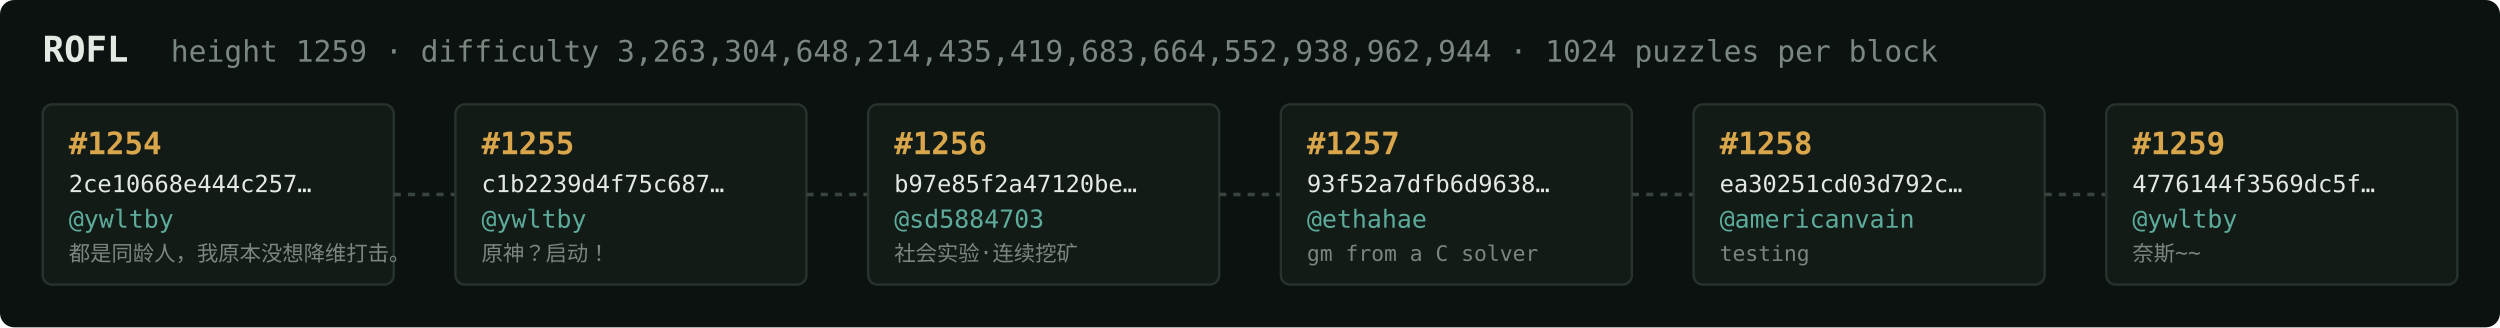
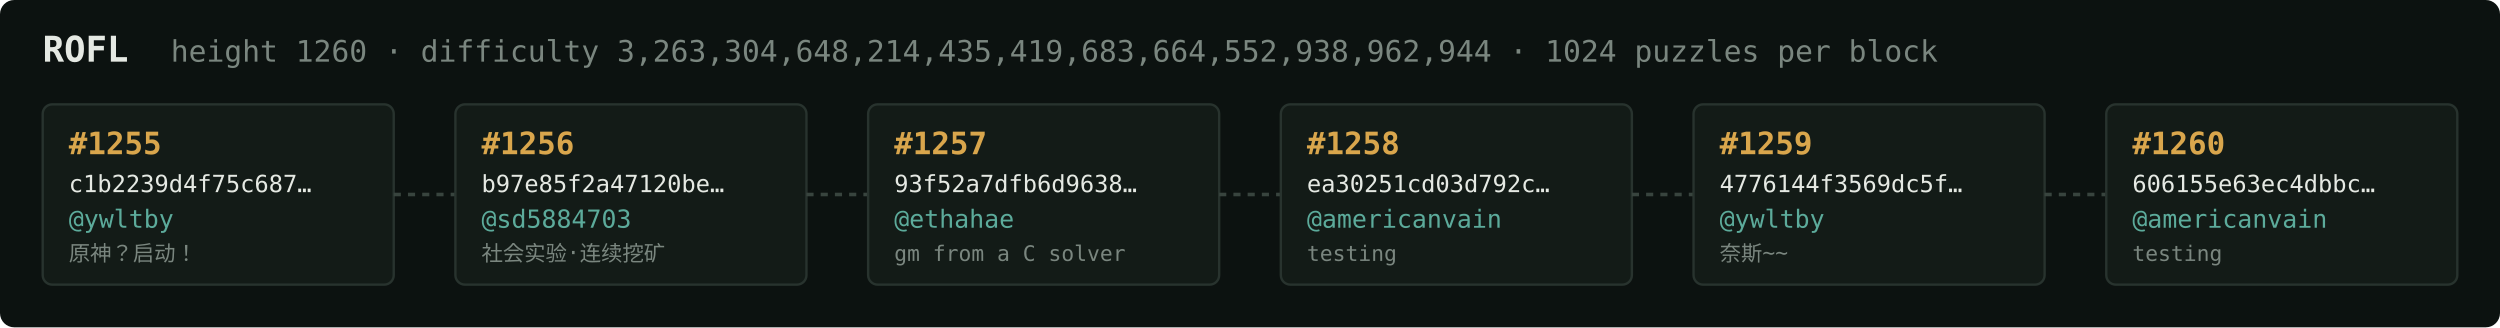
<svg xmlns="http://www.w3.org/2000/svg" width="1054" height="138" viewBox="0 0 1054 138" font-family="ui-monospace,SFMono-Regular,Menlo,monospace">
  <rect fill="#0c1210" width="1054" height="138" rx="6" />
  <text x="18" y="26" fill="#e5e9e3" font-size="15" font-weight="700">ROFL</text>
-   <text x="72" y="26" fill="#7a867f" font-size="12.5">height 1259 · difficulty 3,263,304,648,214,435,419,683,664,552,938,962,944 · 1024 puzzles per block</text>
+   <text x="72" y="26" fill="#7a867f" font-size="12.5">height 1260 · difficulty 3,263,304,648,214,435,419,683,664,552,938,962,944 · 1024 puzzles per block</text>
  <rect x="18" y="44" width="148" height="76" rx="4" fill="#131b17" stroke="#28332e" stroke-width="1" />
-   <text x="29" y="65" fill="#d9a64c" font-size="13" font-weight="700">#1254</text>
-   <text x="29" y="81" fill="#e5e9e3" font-size="10">2ce10668e444c257…</text>
+   <text x="29" y="65" fill="#d9a64c" font-size="13" font-weight="700">#1255</text>
+   <text x="29" y="81" fill="#e5e9e3" font-size="10">c1b2239d4f75c687…</text>
  <text x="29" y="96" fill="#5cab9b" font-size="10.5">@ywltby</text>
-   <text x="29" y="110" fill="#7a867f" font-size="9">都是同龄人，我原本没想降维打击。</text>
+   <text x="29" y="110" fill="#7a867f" font-size="9">原神？启动！</text>
  <line x1="166" y1="82.0" x2="192" y2="82.0" stroke="#38443e" stroke-width="1.5" stroke-dasharray="3 3" />
  <rect x="192" y="44" width="148" height="76" rx="4" fill="#131b17" stroke="#28332e" stroke-width="1" />
-   <text x="203" y="65" fill="#d9a64c" font-size="13" font-weight="700">#1255</text>
-   <text x="203" y="81" fill="#e5e9e3" font-size="10">c1b2239d4f75c687…</text>
-   <text x="203" y="96" fill="#5cab9b" font-size="10.5">@ywltby</text>
-   <text x="203" y="110" fill="#7a867f" font-size="9">原神？启动！</text>
+   <text x="203" y="65" fill="#d9a64c" font-size="13" font-weight="700">#1256</text>
+   <text x="203" y="81" fill="#e5e9e3" font-size="10">b97e85f2a47120be…</text>
+   <text x="203" y="96" fill="#5cab9b" font-size="10.5">@sd5884703</text>
+   <text x="203" y="110" fill="#7a867f" font-size="9">社会实验·连续挖矿</text>
  <line x1="340" y1="82.0" x2="366" y2="82.0" stroke="#38443e" stroke-width="1.5" stroke-dasharray="3 3" />
  <rect x="366" y="44" width="148" height="76" rx="4" fill="#131b17" stroke="#28332e" stroke-width="1" />
-   <text x="377" y="65" fill="#d9a64c" font-size="13" font-weight="700">#1256</text>
-   <text x="377" y="81" fill="#e5e9e3" font-size="10">b97e85f2a47120be…</text>
-   <text x="377" y="96" fill="#5cab9b" font-size="10.5">@sd5884703</text>
-   <text x="377" y="110" fill="#7a867f" font-size="9">社会实验·连续挖矿</text>
+   <text x="377" y="65" fill="#d9a64c" font-size="13" font-weight="700">#1257</text>
+   <text x="377" y="81" fill="#e5e9e3" font-size="10">93f52a7dfb6d9638…</text>
+   <text x="377" y="96" fill="#5cab9b" font-size="10.5">@ethahae</text>
+   <text x="377" y="110" fill="#7a867f" font-size="9">gm from a C solver</text>
  <line x1="514" y1="82.0" x2="540" y2="82.0" stroke="#38443e" stroke-width="1.5" stroke-dasharray="3 3" />
  <rect x="540" y="44" width="148" height="76" rx="4" fill="#131b17" stroke="#28332e" stroke-width="1" />
-   <text x="551" y="65" fill="#d9a64c" font-size="13" font-weight="700">#1257</text>
-   <text x="551" y="81" fill="#e5e9e3" font-size="10">93f52a7dfb6d9638…</text>
-   <text x="551" y="96" fill="#5cab9b" font-size="10.5">@ethahae</text>
-   <text x="551" y="110" fill="#7a867f" font-size="9">gm from a C solver</text>
+   <text x="551" y="65" fill="#d9a64c" font-size="13" font-weight="700">#1258</text>
+   <text x="551" y="81" fill="#e5e9e3" font-size="10">ea30251cd03d792c…</text>
+   <text x="551" y="96" fill="#5cab9b" font-size="10.5">@americanvain</text>
+   <text x="551" y="110" fill="#7a867f" font-size="9">testing</text>
  <line x1="688" y1="82.0" x2="714" y2="82.0" stroke="#38443e" stroke-width="1.5" stroke-dasharray="3 3" />
  <rect x="714" y="44" width="148" height="76" rx="4" fill="#131b17" stroke="#28332e" stroke-width="1" />
-   <text x="725" y="65" fill="#d9a64c" font-size="13" font-weight="700">#1258</text>
-   <text x="725" y="81" fill="#e5e9e3" font-size="10">ea30251cd03d792c…</text>
-   <text x="725" y="96" fill="#5cab9b" font-size="10.5">@americanvain</text>
-   <text x="725" y="110" fill="#7a867f" font-size="9">testing</text>
+   <text x="725" y="65" fill="#d9a64c" font-size="13" font-weight="700">#1259</text>
+   <text x="725" y="81" fill="#e5e9e3" font-size="10">4776144f3569dc5f…</text>
+   <text x="725" y="96" fill="#5cab9b" font-size="10.5">@ywltby</text>
+   <text x="725" y="110" fill="#7a867f" font-size="9">奈斯~~</text>
  <line x1="862" y1="82.0" x2="888" y2="82.0" stroke="#38443e" stroke-width="1.5" stroke-dasharray="3 3" />
  <rect x="888" y="44" width="148" height="76" rx="4" fill="#131b17" stroke="#28332e" stroke-width="1" />
-   <text x="899" y="65" fill="#d9a64c" font-size="13" font-weight="700">#1259</text>
-   <text x="899" y="81" fill="#e5e9e3" font-size="10">4776144f3569dc5f…</text>
-   <text x="899" y="96" fill="#5cab9b" font-size="10.5">@ywltby</text>
-   <text x="899" y="110" fill="#7a867f" font-size="9">奈斯~~</text>
+   <text x="899" y="65" fill="#d9a64c" font-size="13" font-weight="700">#1260</text>
+   <text x="899" y="81" fill="#e5e9e3" font-size="10">606155e63ec4dbbc…</text>
+   <text x="899" y="96" fill="#5cab9b" font-size="10.5">@americanvain</text>
+   <text x="899" y="110" fill="#7a867f" font-size="9">testing</text>
</svg>
